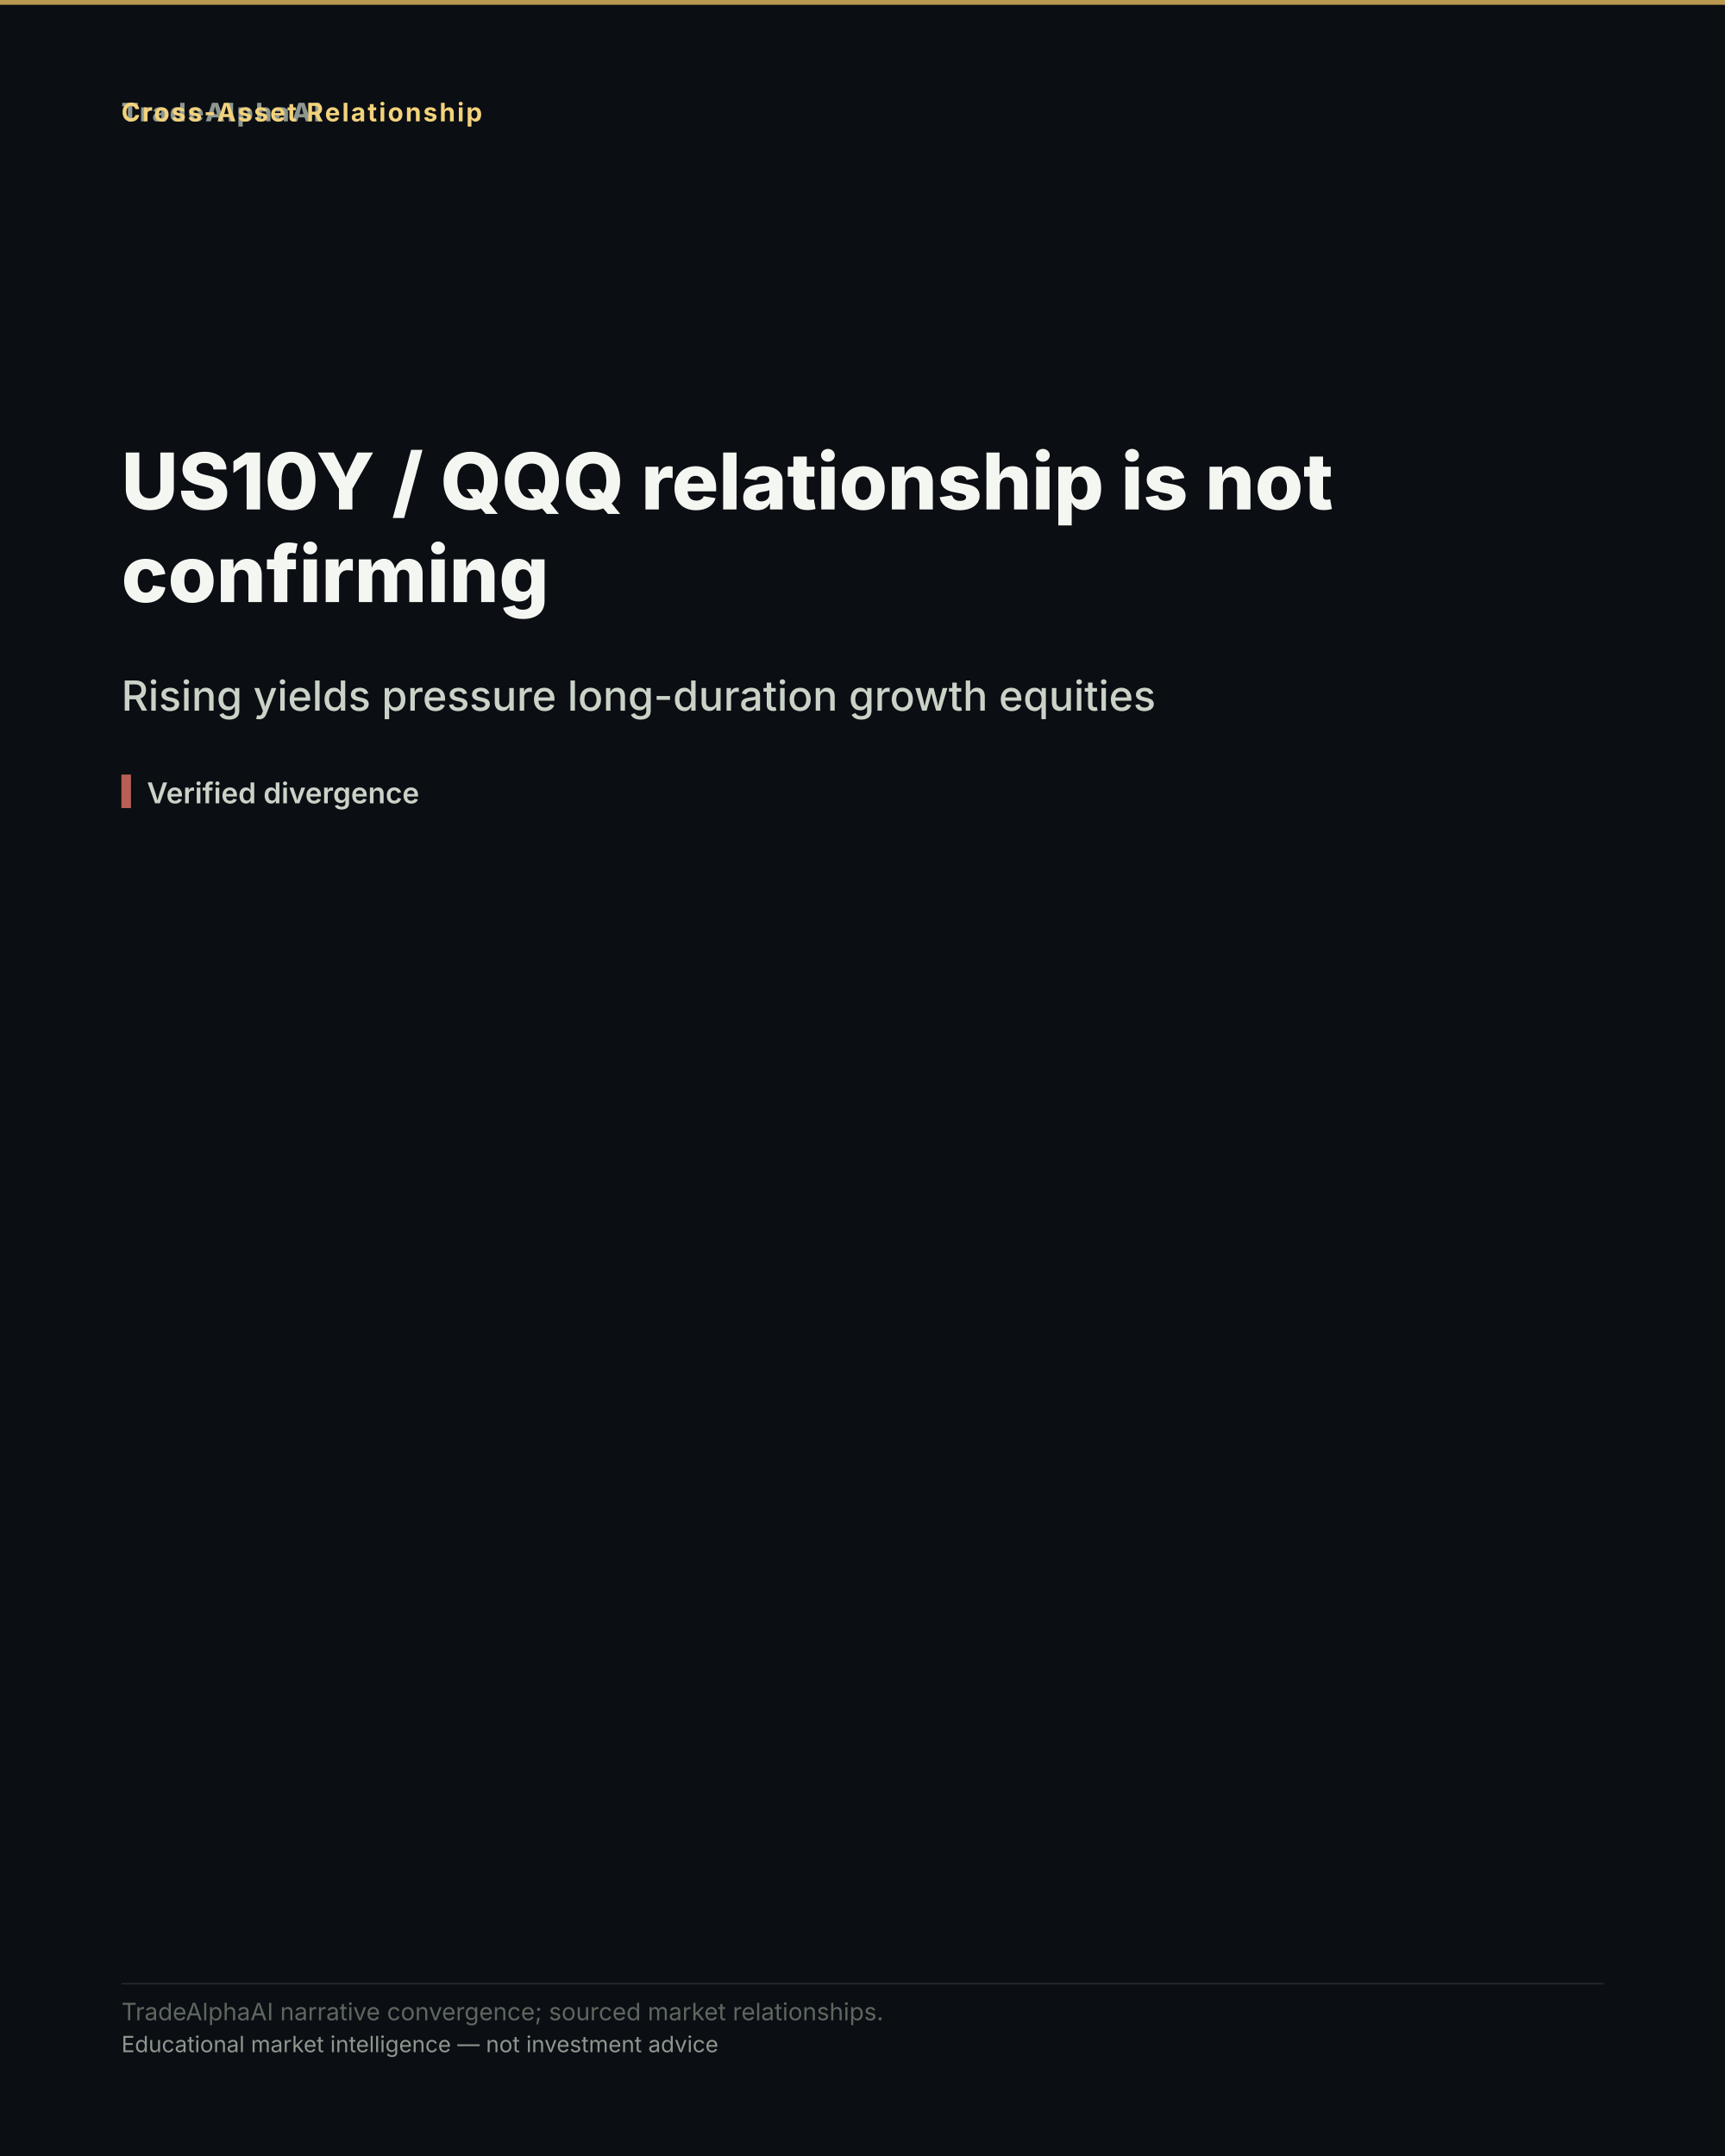
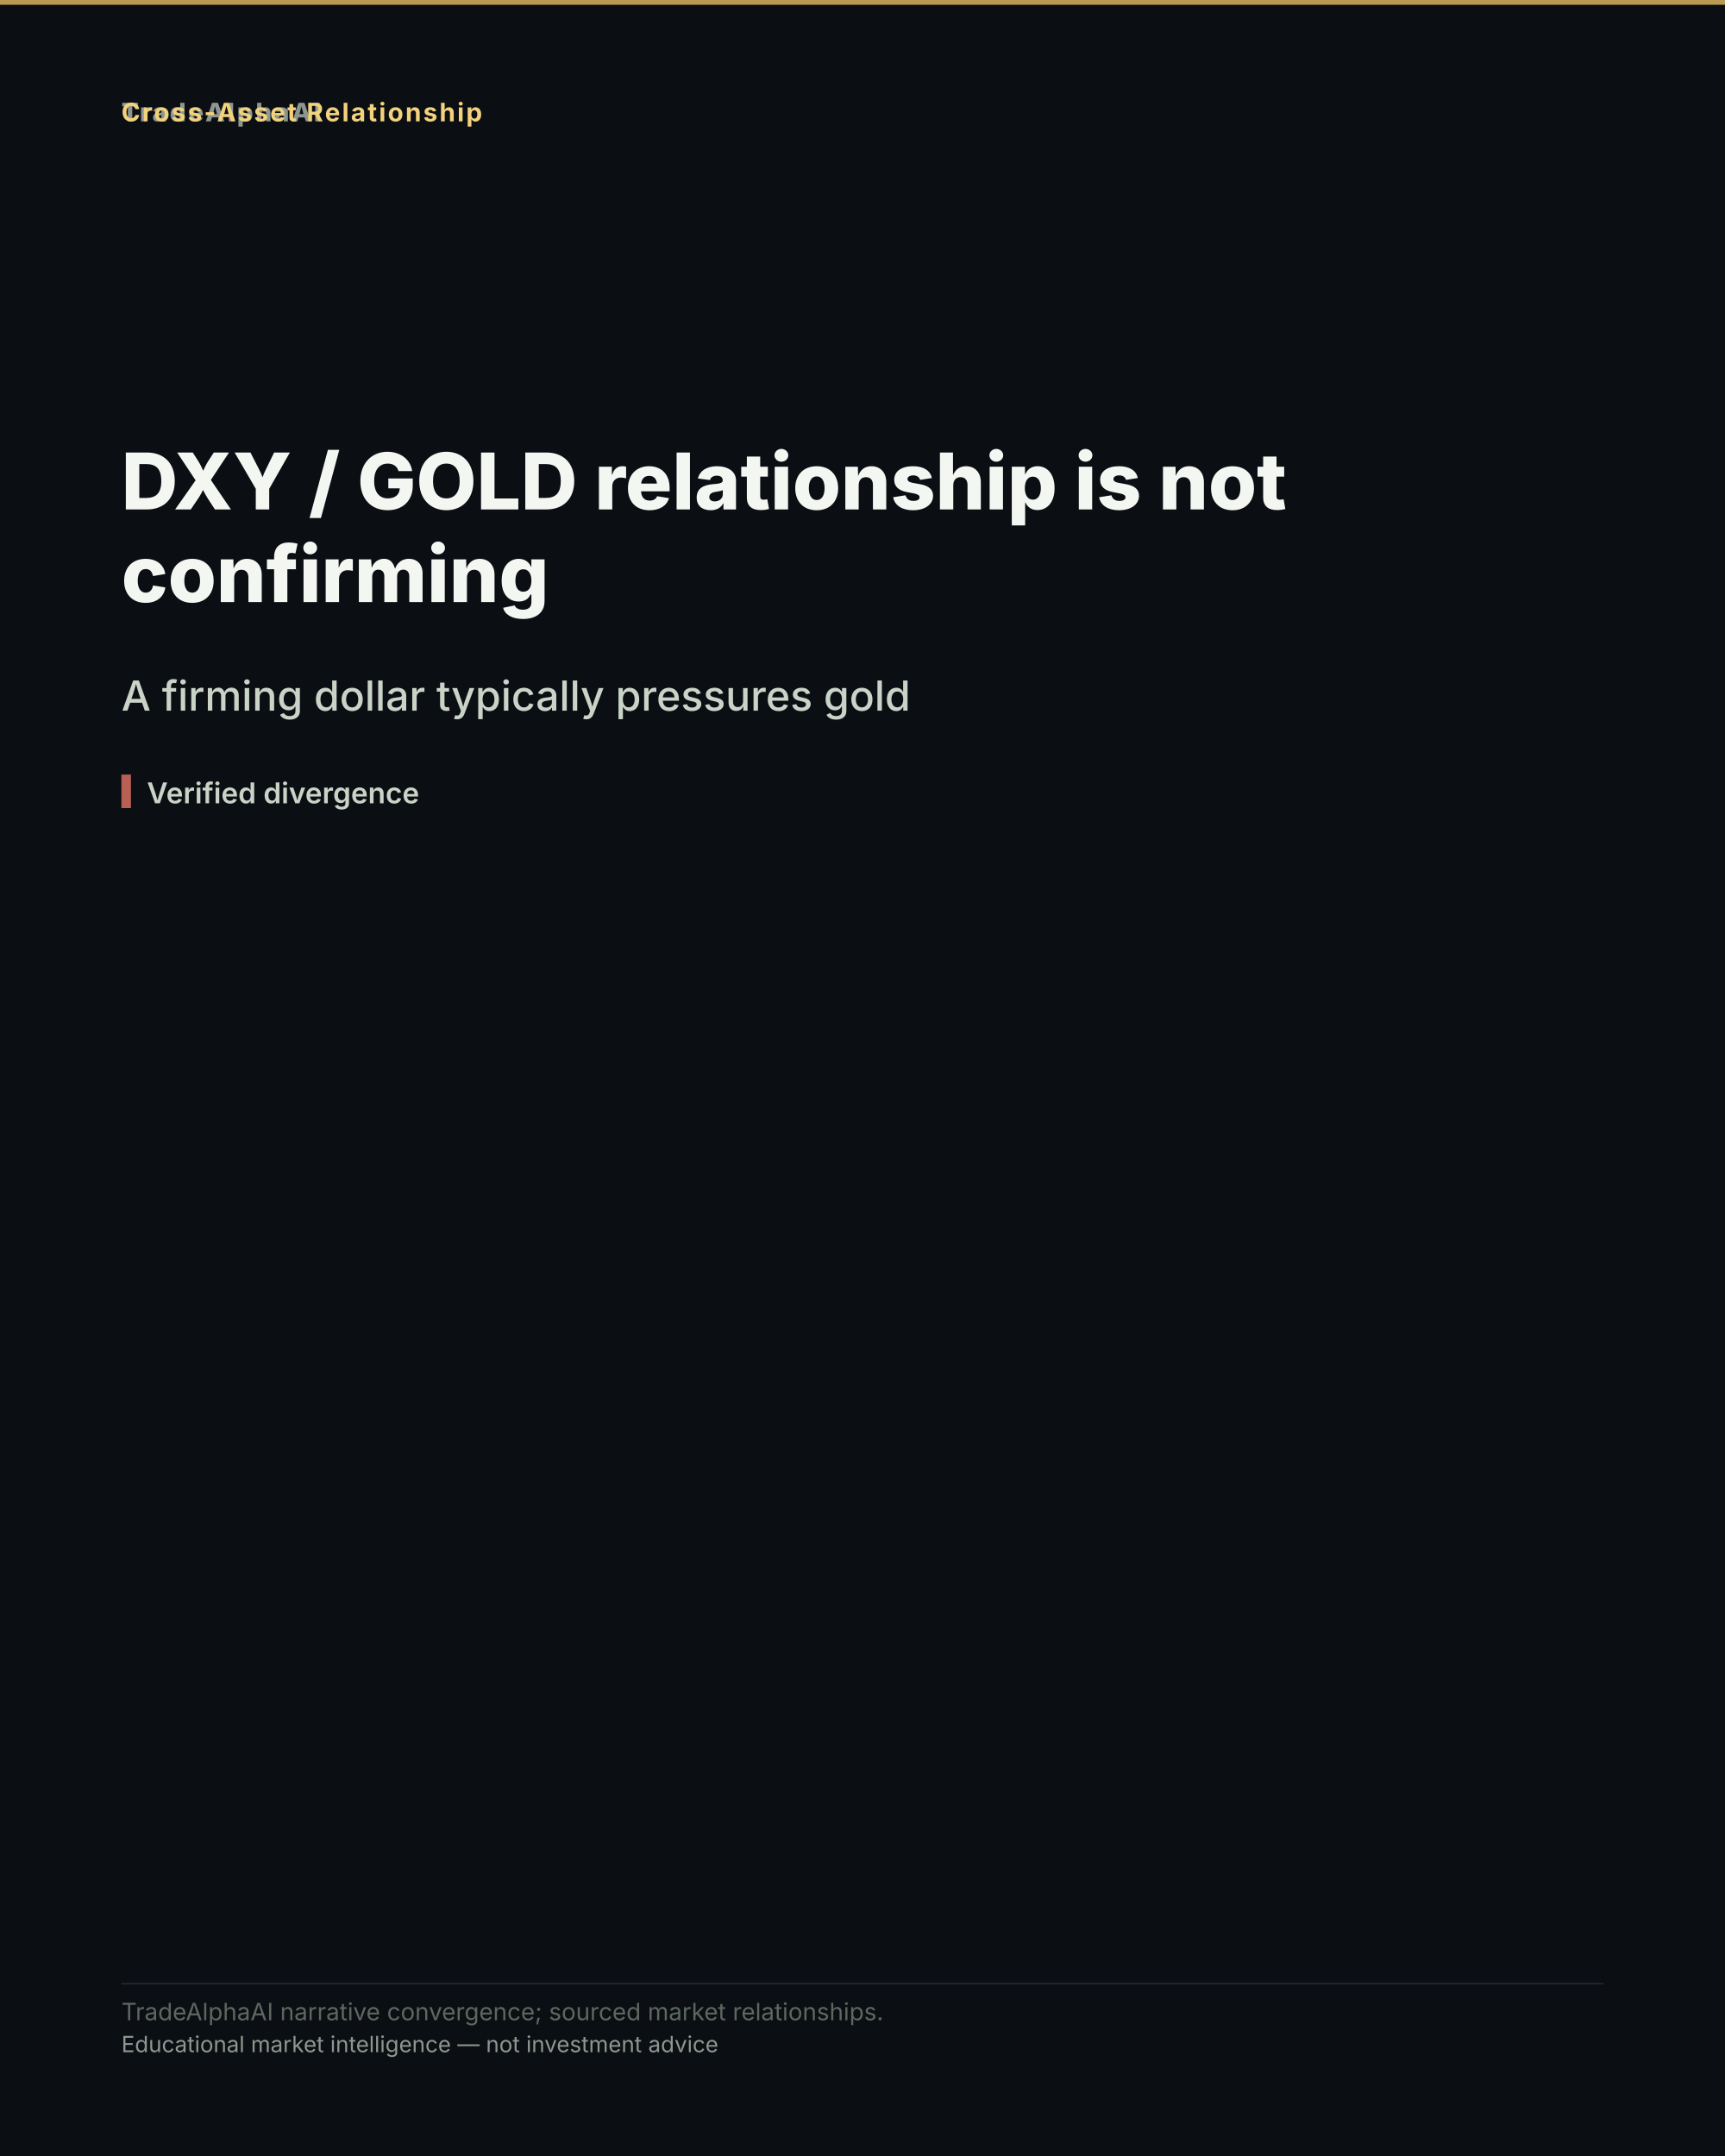
- <svg xmlns="http://www.w3.org/2000/svg" width="1080" height="1350" viewBox="0 0 1080 1350" role="img" aria-label="US10Y / QQQ relationship is not confirming">
+ <svg xmlns="http://www.w3.org/2000/svg" width="1080" height="1350" viewBox="0 0 1080 1350" role="img" aria-label="DXY / GOLD relationship is not confirming">
  <rect width="1080" height="1350" fill="#0b0e13" />
  <rect x="0" y="0" width="1080" height="3" fill="#d8b15a" opacity="0.85" />
  <text x="76" y="76" font-family="'Inter','Segoe UI','Helvetica Neue',Arial,sans-serif" font-size="16" font-weight="800" letter-spacing="1.5" fill="#8d978f" text-anchor="start">TradeAlphaAI</text>
  <text x="76" y="76" font-family="'Inter','Segoe UI','Helvetica Neue',Arial,sans-serif" font-size="16" font-weight="700" letter-spacing="1.2" fill="#f2d27b" text-anchor="start">Cross-Asset Relationship</text>
-   <text x="76" y="319" font-family="'Inter','Segoe UI','Helvetica Neue',Arial,sans-serif" font-size="49" font-weight="800" fill="#f4f7f1" text-anchor="start">US10Y / QQQ relationship is not</text>
+   <text x="76" y="319" font-family="'Inter','Segoe UI','Helvetica Neue',Arial,sans-serif" font-size="49" font-weight="800" fill="#f4f7f1" text-anchor="start">DXY / GOLD relationship is not</text>
  <text x="76" y="377" font-family="'Inter','Segoe UI','Helvetica Neue',Arial,sans-serif" font-size="49" font-weight="800" fill="#f4f7f1" text-anchor="start">confirming</text>
-   <text x="76" y="445" font-family="'Inter','Segoe UI','Helvetica Neue',Arial,sans-serif" font-size="26" font-weight="500" fill="#cad3c7" text-anchor="start">Rising yields pressure long-duration growth equities</text>
+   <text x="76" y="445" font-family="'Inter','Segoe UI','Helvetica Neue',Arial,sans-serif" font-size="26" font-weight="500" fill="#cad3c7" text-anchor="start">A firming dollar typically pressures gold</text>
  <rect x="76" y="485" width="6" height="21" fill="#d66e60" opacity="0.85" />
  <text x="92" y="503" font-family="'Inter','Segoe UI','Helvetica Neue',Arial,sans-serif" font-size="18" font-weight="600" fill="#cad3c7" text-anchor="start">Verified divergence</text>
  <rect x="76" y="1241.6" width="928" height="1" fill="rgba(148,163,184,0.18)" />
  <text x="76" y="1265" font-family="'Inter','Segoe UI','Helvetica Neue',Arial,sans-serif" font-size="15" fill="#5d675f" text-anchor="start">TradeAlphaAI narrative convergence; sourced market relationships.</text>
  <text x="76" y="1285" font-family="'Inter','Segoe UI','Helvetica Neue',Arial,sans-serif" font-size="14" fill="#8d978f" text-anchor="start">Educational market intelligence — not investment advice</text>
</svg>
